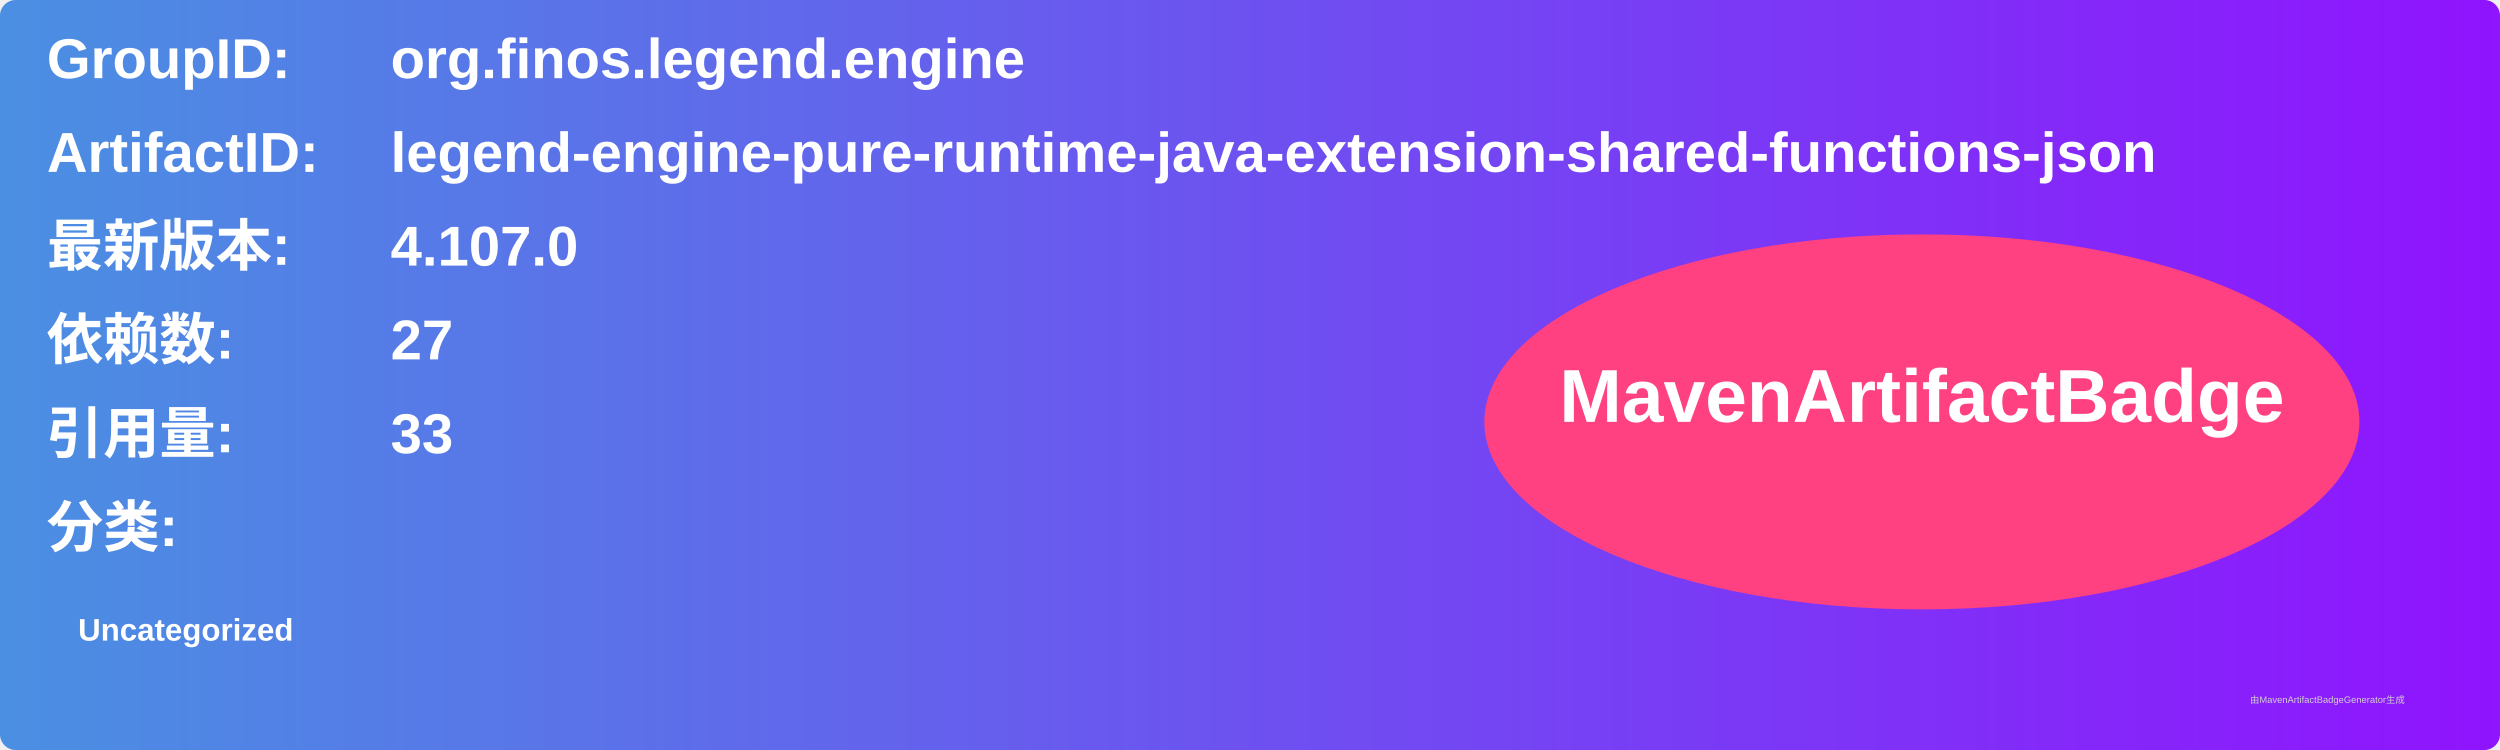
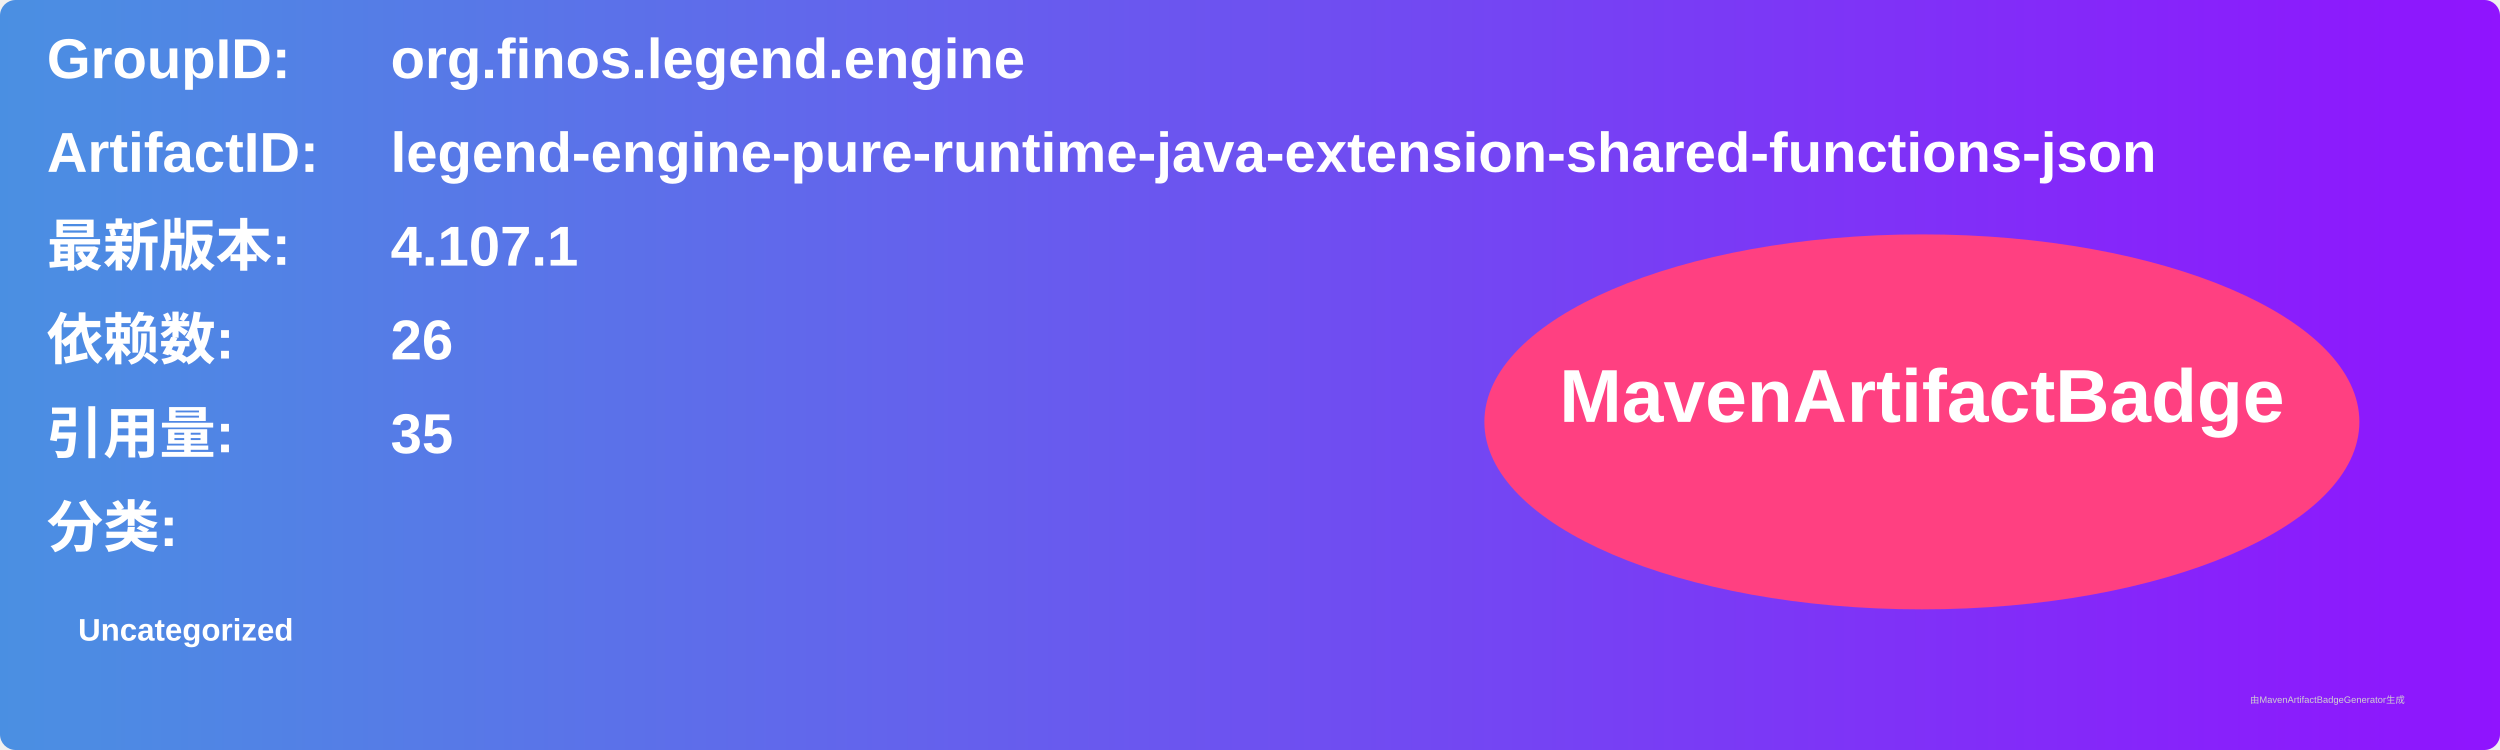
<svg xmlns="http://www.w3.org/2000/svg" width="800" height="240" viewBox="0 0 800 240">
  <linearGradient id="grad" x1="0%" y1="0%" x2="100%" y2="0%">
    <stop offset="0%" stop-color="#4a90e2" />
    <stop offset="100%" stop-color="#9013fe" />
  </linearGradient>
  <rect width="100%" height="100%" rx="5" ry="5" fill="url(#grad)" />
  <g transform="translate(15, 15)">
    <text x="0" y="10" font-family="Arial" font-size="18" fill="white" font-weight="bold" width="260">GroupID:</text>
    <text x="110" y="10" font-family="Arial" font-size="18" fill="white" font-weight="bold" width="460">org.finos.legend.engine</text>
    <text x="0" y="40" font-family="Arial" font-size="18" fill="white" font-weight="bold" width="260">ArtifactID:</text>
    <text x="110" y="40" font-family="Arial" font-size="18" fill="white" font-weight="bold" width="460">legend-engine-pure-runtime-java-extension-shared-functions-json</text>
    <text x="0" y="70" font-family="Arial" font-size="18" fill="white" font-weight="bold">最新版本:</text>
    <text x="110" y="70" font-family="Arial" font-size="18" fill="white" font-weight="bold">
-       <tspan font-weight="bold">4.107.0</tspan>
+       <tspan font-weight="bold">4.107.1</tspan>
    </text>
    <text x="0" y="100" font-family="Arial" font-size="18" fill="white" font-weight="bold">依赖数: </text>
    <text x="110" y="100" font-family="Arial" font-size="18" fill="white">
-       <tspan font-weight="bold">27</tspan>
+       <tspan font-weight="bold">26</tspan>
    </text>
    <text x="0" y="130" font-family="Arial" font-size="18" fill="white" font-weight="bold">引用量: </text>
    <text x="110" y="130" font-family="Arial" font-size="18" fill="white">
-       <tspan font-weight="bold">33</tspan>
+       <tspan font-weight="bold">35</tspan>
    </text>
    <text x="0" y="160" font-family="Arial" font-size="18" fill="white" font-weight="bold">分类:</text>
    <text x="10" y="190" font-family="Arial" font-size="10" fill="white">
      <tspan font-weight="bold">Uncategorized</tspan>
    </text>
    <ellipse cx="600" cy="120" rx="140" ry="60" fill="#ff4081" />
    <text x="600" y="120" text-anchor="middle" font-family="Arial" font-size="24" fill="white" font-weight="bold">MavenArtifactBadge</text>
  </g>
  <text x="720" y="225" font-family="Arial" font-size="3" fill="#d0d0d0">由MavenArtifactBadgeGenerator生成</text>
</svg>
